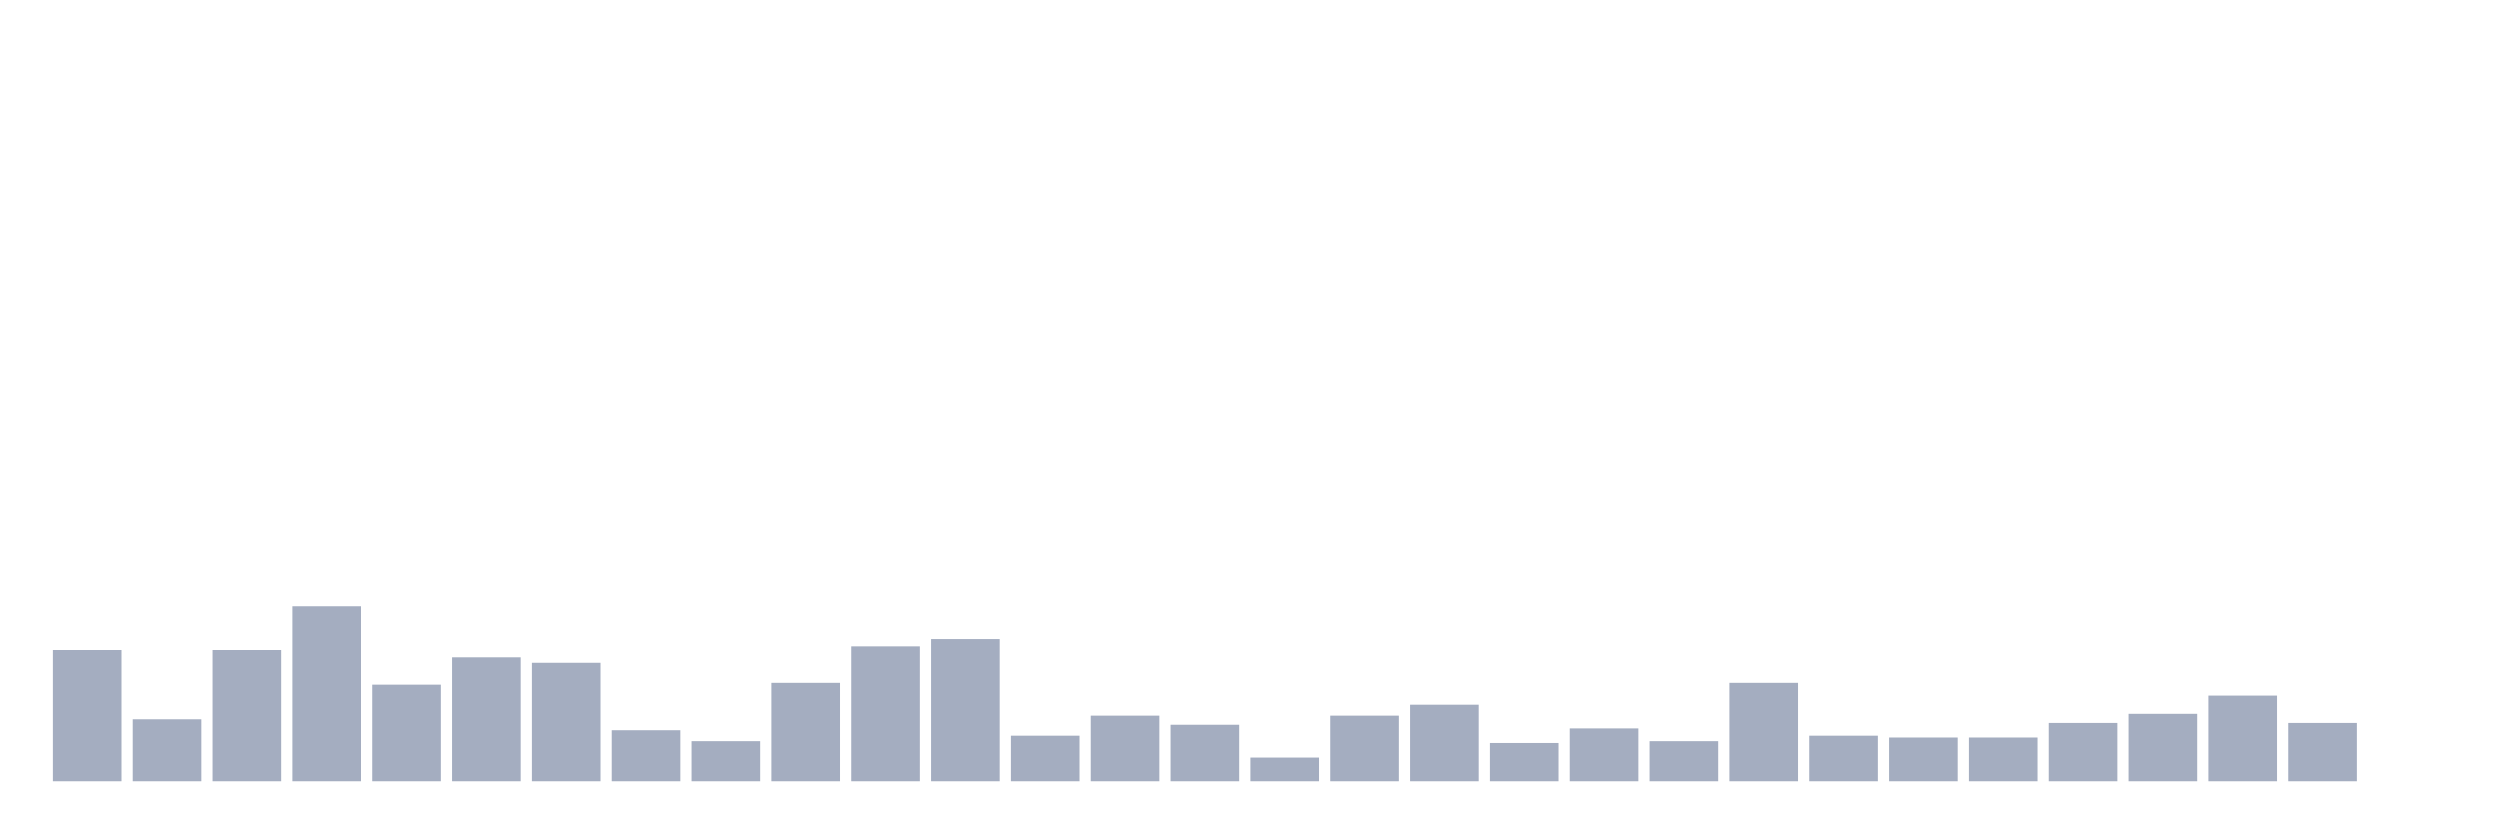
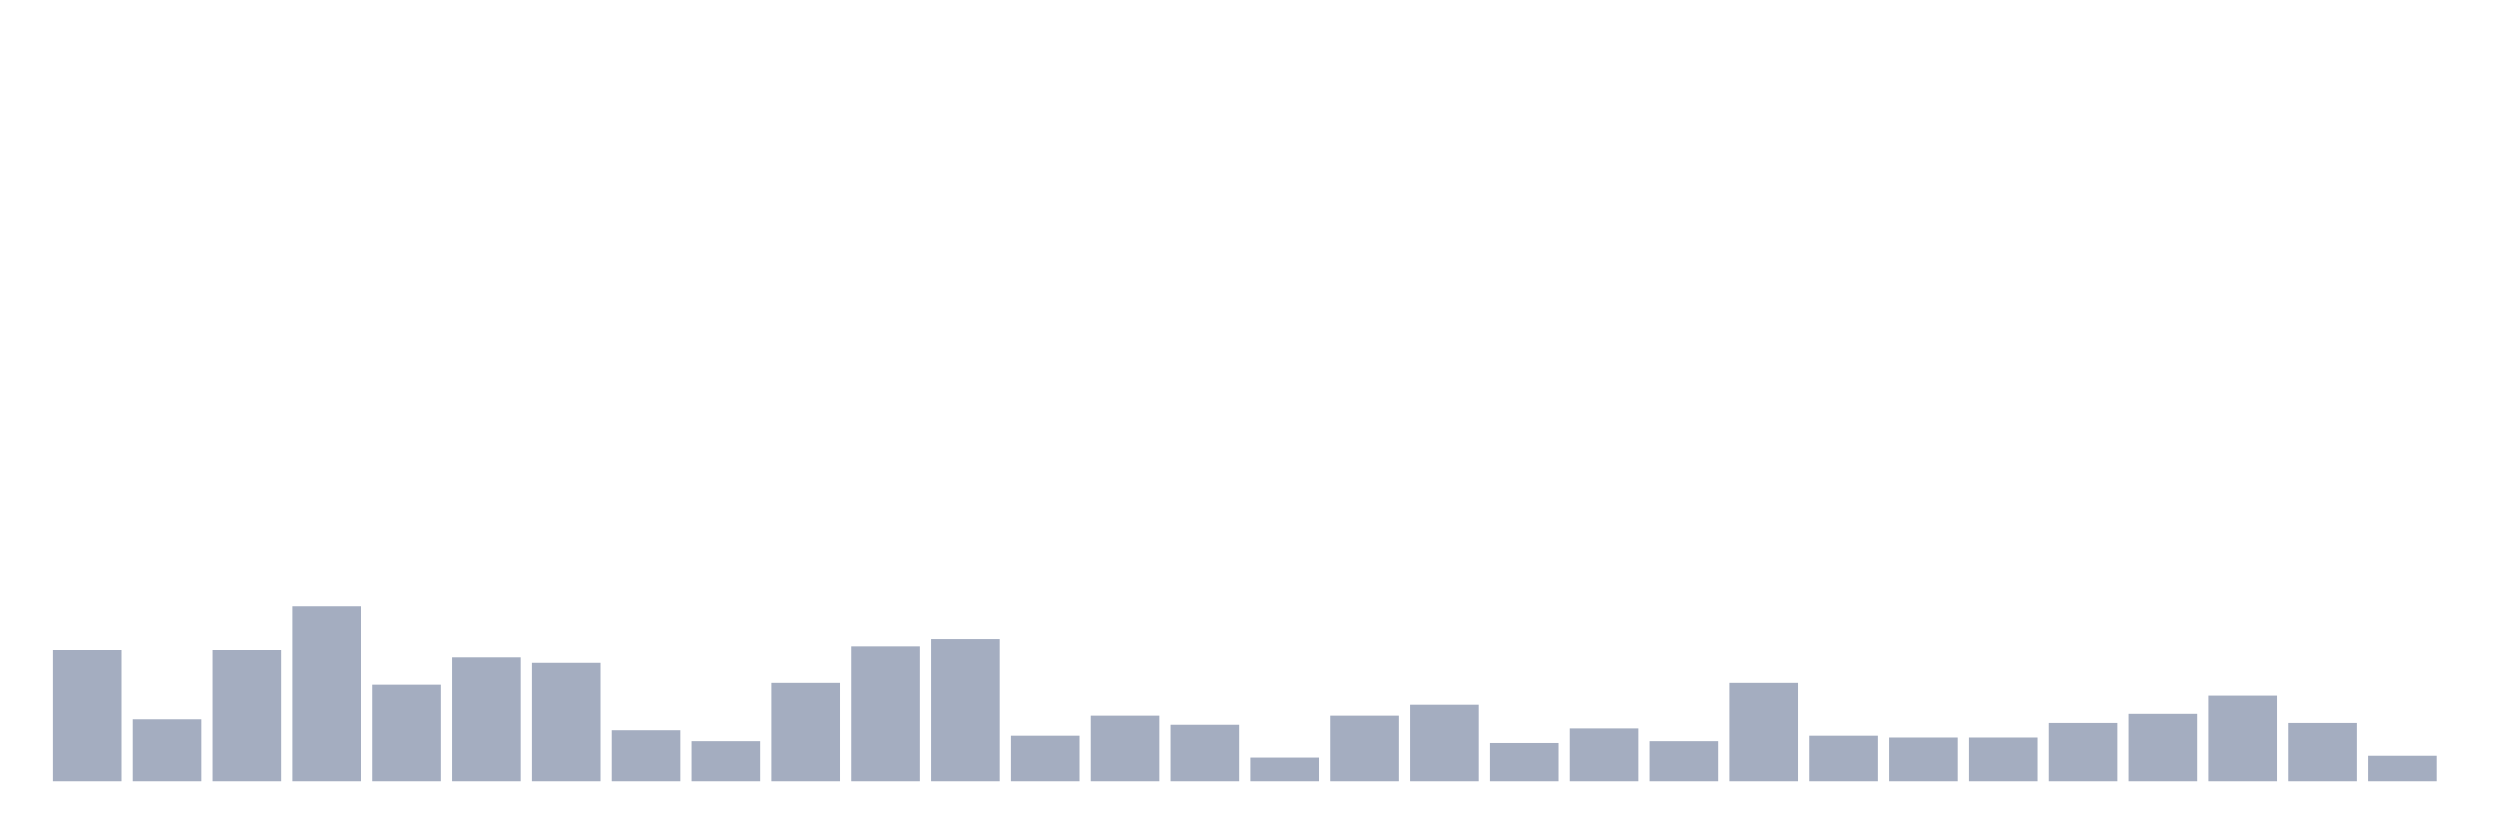
<svg xmlns="http://www.w3.org/2000/svg" viewBox="0 0 480 160">
  <g transform="translate(10,10)">
    <rect class="bar" x="0.153" width="13.175" y="114.8" height="25.2" fill="rgb(164,173,192)" />
    <rect class="bar" x="15.482" width="13.175" y="128.1" height="11.9" fill="rgb(164,173,192)" />
    <rect class="bar" x="30.81" width="13.175" y="114.8" height="25.2" fill="rgb(164,173,192)" />
    <rect class="bar" x="46.138" width="13.175" y="106.4" height="33.6" fill="rgb(164,173,192)" />
    <rect class="bar" x="61.466" width="13.175" y="121.45" height="18.55" fill="rgb(164,173,192)" />
    <rect class="bar" x="76.794" width="13.175" y="116.2" height="23.8" fill="rgb(164,173,192)" />
    <rect class="bar" x="92.123" width="13.175" y="117.25" height="22.75" fill="rgb(164,173,192)" />
    <rect class="bar" x="107.451" width="13.175" y="130.2" height="9.8" fill="rgb(164,173,192)" />
    <rect class="bar" x="122.779" width="13.175" y="132.3" height="7.7" fill="rgb(164,173,192)" />
    <rect class="bar" x="138.107" width="13.175" y="121.1" height="18.9" fill="rgb(164,173,192)" />
    <rect class="bar" x="153.436" width="13.175" y="114.1" height="25.9" fill="rgb(164,173,192)" />
    <rect class="bar" x="168.764" width="13.175" y="112.7" height="27.3" fill="rgb(164,173,192)" />
    <rect class="bar" x="184.092" width="13.175" y="131.25" height="8.75" fill="rgb(164,173,192)" />
    <rect class="bar" x="199.42" width="13.175" y="127.4" height="12.6" fill="rgb(164,173,192)" />
    <rect class="bar" x="214.748" width="13.175" y="129.15" height="10.85" fill="rgb(164,173,192)" />
    <rect class="bar" x="230.077" width="13.175" y="135.45" height="4.55" fill="rgb(164,173,192)" />
    <rect class="bar" x="245.405" width="13.175" y="127.4" height="12.6" fill="rgb(164,173,192)" />
    <rect class="bar" x="260.733" width="13.175" y="125.3" height="14.7" fill="rgb(164,173,192)" />
    <rect class="bar" x="276.061" width="13.175" y="132.65" height="7.35" fill="rgb(164,173,192)" />
    <rect class="bar" x="291.39" width="13.175" y="129.85" height="10.15" fill="rgb(164,173,192)" />
    <rect class="bar" x="306.718" width="13.175" y="132.3" height="7.7" fill="rgb(164,173,192)" />
    <rect class="bar" x="322.046" width="13.175" y="121.1" height="18.9" fill="rgb(164,173,192)" />
    <rect class="bar" x="337.374" width="13.175" y="131.25" height="8.75" fill="rgb(164,173,192)" />
    <rect class="bar" x="352.702" width="13.175" y="131.6" height="8.4" fill="rgb(164,173,192)" />
    <rect class="bar" x="368.031" width="13.175" y="131.6" height="8.4" fill="rgb(164,173,192)" />
    <rect class="bar" x="383.359" width="13.175" y="128.8" height="11.2" fill="rgb(164,173,192)" />
    <rect class="bar" x="398.687" width="13.175" y="127.05" height="12.95" fill="rgb(164,173,192)" />
    <rect class="bar" x="414.015" width="13.175" y="123.55" height="16.45" fill="rgb(164,173,192)" />
    <rect class="bar" x="429.344" width="13.175" y="128.8" height="11.2" fill="rgb(164,173,192)" />
-     <rect class="bar" x="444.672" width="13.175" y="140" height="0" fill="rgb(164,173,192)" />
+     <rect class="bar" x="444.672" width="13.175" y="135.1" height="4.9" fill="rgb(164,173,192)" />
  </g>
</svg>
